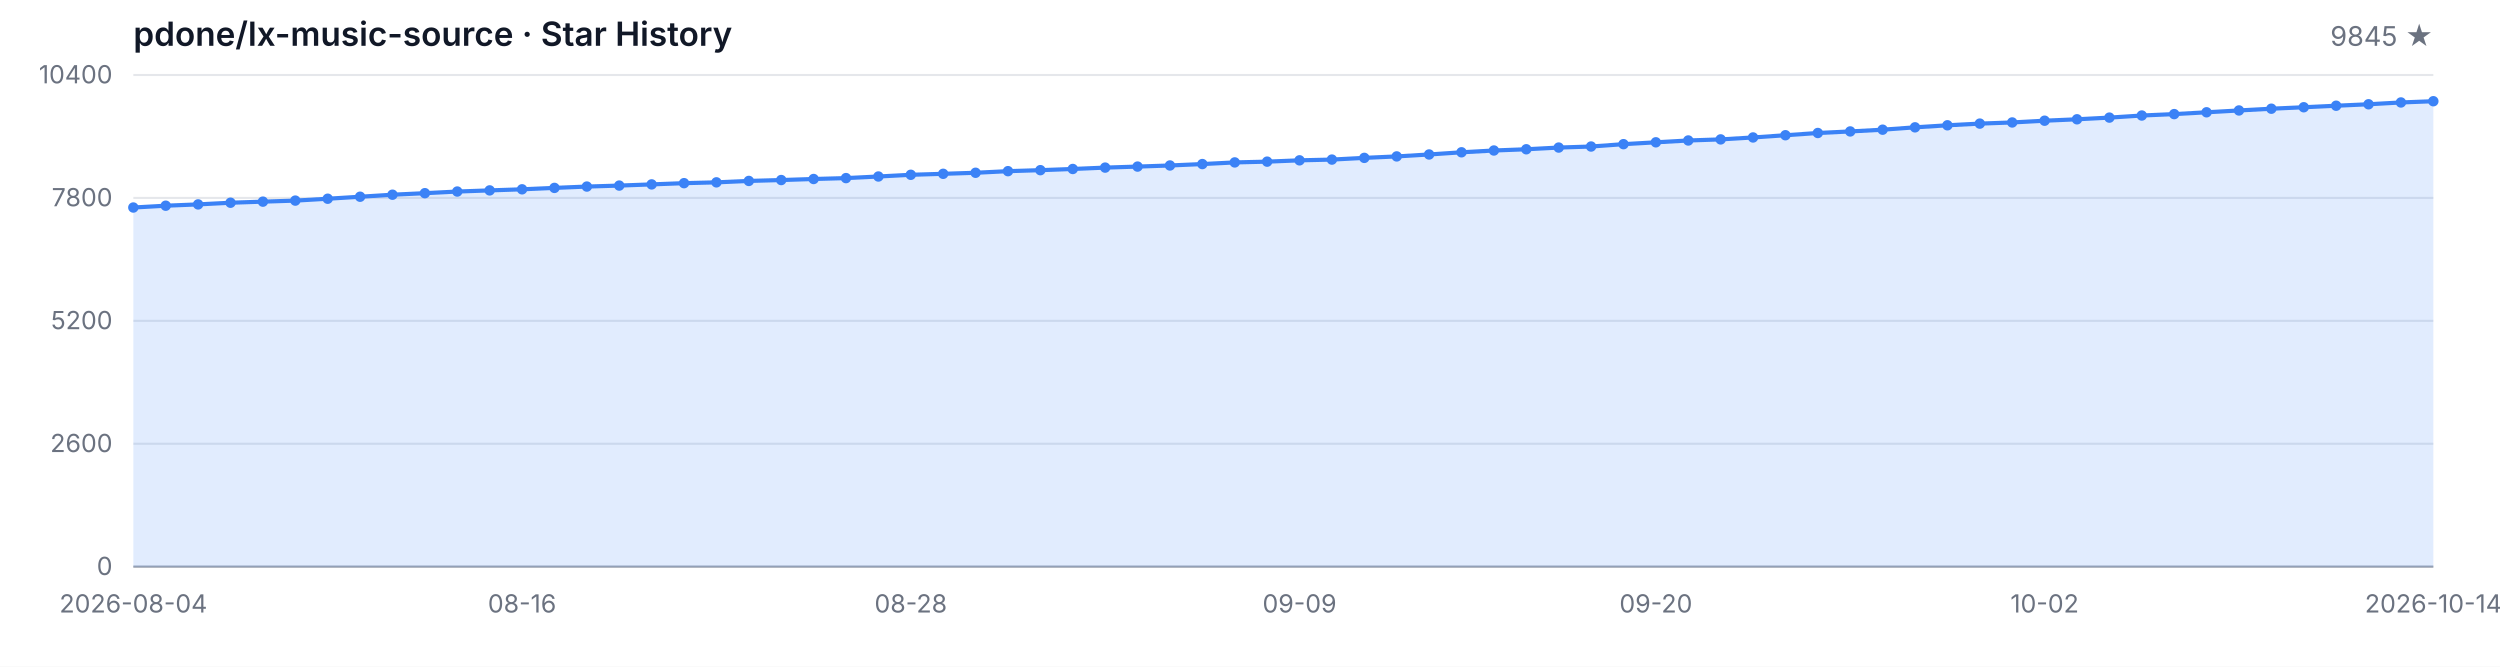
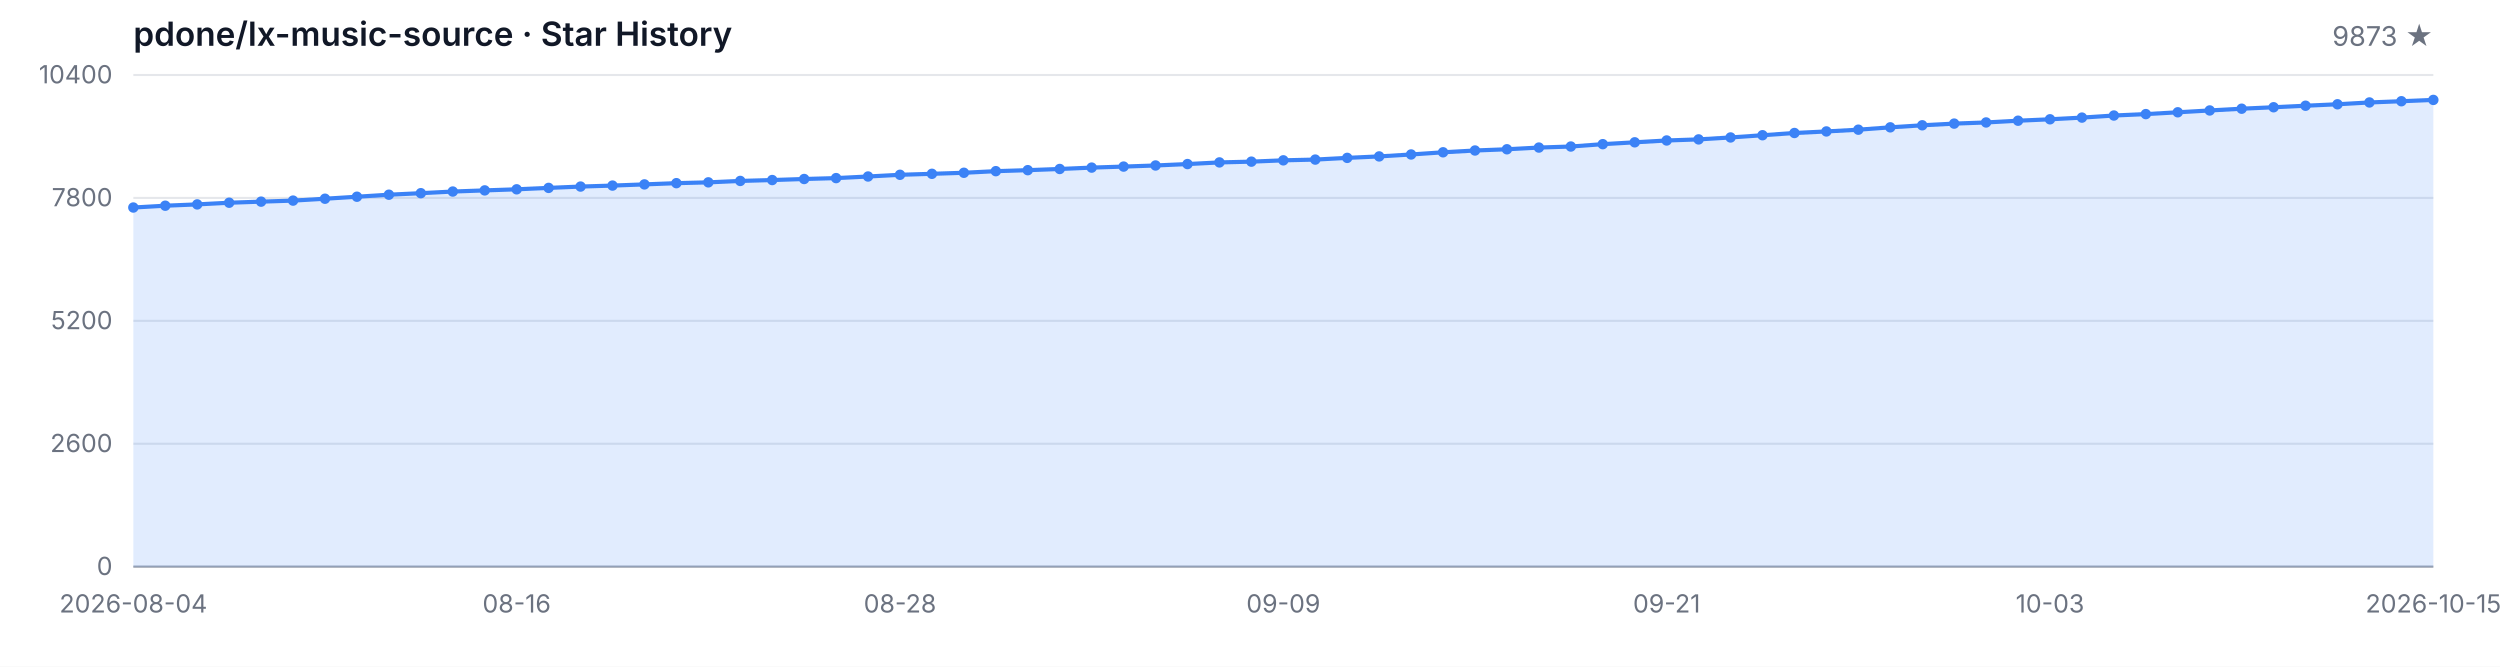
<svg xmlns="http://www.w3.org/2000/svg" width="1200" height="320" viewBox="0 0 1200 320" role="img" aria-label="Star History">
  <style>
  .bg { fill: #ffffff; }
  .grid { stroke: #e5e7eb; stroke-width: 1; }
  .axis { stroke: #9ca3af; stroke-width: 1; }
  .area { fill: rgba(59, 130, 246, 0.15); }
  .line { fill: none; stroke: #3b82f6; stroke-width: 2; stroke-linejoin: round; stroke-linecap: round; }
  .dot { fill: #3b82f6; }
  .tlabel { fill: #6b7280; font-family: -apple-system, BlinkMacSystemFont, 'Segoe UI', sans-serif; font-size: 12px; }
  .title { fill: #111827; font-family: -apple-system, BlinkMacSystemFont, 'Segoe UI', sans-serif; font-size: 16px; font-weight: 600; }
  .subtitle { fill: #6b7280; font-family: -apple-system, BlinkMacSystemFont, 'Segoe UI', sans-serif; font-size: 13px; }
  @media (prefers-color-scheme: dark) {
    .bg { fill: #0d1117; }
    .grid { stroke: #21262d; }
    .axis { stroke: #484f58; }
    .area { fill: rgba(58, 132, 255, 0.18); }
    .line { stroke: #58a6ff; }
    .dot { fill: #58a6ff; }
    .tlabel { fill: #8b949e; }
    .title { fill: #c9d1d9; }
    .subtitle { fill: #8b949e; }
  }
</style>
  <rect class="bg" width="1200" height="320" />
  <text class="title" x="64" y="22">pdone/lx-music-source · Star History</text>
-   <text class="subtitle" x="1168" y="22" text-anchor="end">9845 ★</text>
+   <text class="subtitle" x="1168" y="22" text-anchor="end">9873 ★</text>
  <line class="grid" x1="64" y1="272.00" x2="1168" y2="272.00" />
  <line class="grid" x1="64" y1="213.00" x2="1168" y2="213.00" />
  <line class="grid" x1="64" y1="154.00" x2="1168" y2="154.00" />
  <line class="grid" x1="64" y1="95.00" x2="1168" y2="95.00" />
  <line class="grid" x1="64" y1="36.00" x2="1168" y2="36.00" />
  <text class="tlabel" x="54" y="276.00" text-anchor="end">0</text>
  <text class="tlabel" x="54" y="217.00" text-anchor="end">2600</text>
  <text class="tlabel" x="54" y="158.00" text-anchor="end">5200</text>
  <text class="tlabel" x="54" y="99.00" text-anchor="end">7800</text>
  <text class="tlabel" x="54" y="40.00" text-anchor="end">10400</text>
  <line class="axis" x1="64" y1="272" x2="1168" y2="272" />
-   <path class="area" d="M 64.00 272.00 L 64.00 99.61 L 79.55 98.74 L 95.10 98.11 L 110.65 97.31 L 126.20 96.79 L 141.75 96.29 L 157.30 95.39 L 172.85 94.43 L 188.39 93.46 L 203.94 92.73 L 219.49 91.94 L 235.04 91.39 L 250.59 90.87 L 266.14 90.19 L 281.69 89.55 L 297.24 89.08 L 312.79 88.51 L 328.34 87.92 L 343.89 87.53 L 359.44 86.85 L 374.99 86.42 L 390.54 85.92 L 406.08 85.49 L 421.63 84.72 L 437.18 83.90 L 452.73 83.43 L 468.28 82.93 L 483.83 82.16 L 499.38 81.68 L 514.93 81.11 L 530.48 80.45 L 546.03 79.96 L 561.58 79.43 L 577.13 78.75 L 592.68 77.96 L 608.23 77.59 L 623.77 76.96 L 639.32 76.60 L 654.87 75.78 L 670.42 75.08 L 685.97 74.15 L 701.52 73.10 L 717.07 72.24 L 732.62 71.65 L 748.17 70.83 L 763.72 70.33 L 779.27 69.20 L 794.82 68.31 L 810.37 67.43 L 825.92 66.91 L 841.46 65.98 L 857.01 64.91 L 872.56 63.84 L 888.11 63.09 L 903.66 62.25 L 919.21 61.12 L 934.76 60.14 L 950.31 59.33 L 965.86 58.78 L 981.41 57.94 L 996.96 57.26 L 1012.51 56.45 L 1028.06 55.45 L 1043.61 54.77 L 1059.15 53.90 L 1074.70 53.02 L 1090.25 52.18 L 1105.80 51.48 L 1121.35 50.75 L 1136.90 50.05 L 1152.45 49.18 L 1168.00 48.59 L 1168.00 272.00 Z" />
-   <path class="line" d="M 64.00 99.61 L 79.55 98.74 L 95.10 98.11 L 110.65 97.31 L 126.20 96.79 L 141.75 96.29 L 157.30 95.39 L 172.85 94.43 L 188.39 93.46 L 203.94 92.73 L 219.49 91.94 L 235.04 91.39 L 250.59 90.87 L 266.14 90.19 L 281.69 89.55 L 297.24 89.08 L 312.79 88.51 L 328.34 87.92 L 343.89 87.53 L 359.44 86.85 L 374.99 86.42 L 390.54 85.92 L 406.08 85.49 L 421.63 84.72 L 437.18 83.90 L 452.73 83.43 L 468.28 82.93 L 483.83 82.16 L 499.38 81.68 L 514.93 81.11 L 530.48 80.45 L 546.03 79.96 L 561.58 79.43 L 577.13 78.75 L 592.68 77.96 L 608.23 77.59 L 623.77 76.96 L 639.32 76.60 L 654.87 75.78 L 670.42 75.08 L 685.97 74.15 L 701.52 73.10 L 717.07 72.24 L 732.62 71.65 L 748.17 70.83 L 763.72 70.33 L 779.27 69.20 L 794.82 68.31 L 810.37 67.43 L 825.92 66.91 L 841.46 65.98 L 857.01 64.91 L 872.56 63.84 L 888.11 63.09 L 903.66 62.25 L 919.21 61.12 L 934.76 60.14 L 950.31 59.33 L 965.86 58.78 L 981.41 57.94 L 996.96 57.26 L 1012.51 56.45 L 1028.06 55.45 L 1043.61 54.77 L 1059.15 53.90 L 1074.70 53.02 L 1090.25 52.18 L 1105.80 51.48 L 1121.35 50.75 L 1136.90 50.05 L 1152.45 49.18 L 1168.00 48.59" />
+   <path class="area" d="M 64.00 272.00 L 64.00 99.61 L 79.33 98.74 L 94.67 98.11 L 110.00 97.31 L 125.33 96.79 L 140.67 96.29 L 156.00 95.39 L 171.33 94.43 L 186.67 93.46 L 202.00 92.73 L 217.33 91.94 L 232.67 91.39 L 248.00 90.87 L 263.33 90.19 L 278.67 89.55 L 294.00 89.08 L 309.33 88.51 L 324.67 87.92 L 340.00 87.53 L 355.33 86.85 L 370.67 86.42 L 386.00 85.92 L 401.33 85.49 L 416.67 84.72 L 432.00 83.90 L 447.33 83.43 L 462.67 82.93 L 478.00 82.16 L 493.33 81.68 L 508.67 81.11 L 524.00 80.45 L 539.33 79.96 L 554.67 79.43 L 570.00 78.75 L 585.33 77.96 L 600.67 77.59 L 616.00 76.96 L 631.33 76.60 L 646.67 75.78 L 662.00 75.08 L 677.33 74.15 L 692.67 73.10 L 708.00 72.24 L 723.33 71.65 L 738.67 70.83 L 754.00 70.33 L 769.33 69.20 L 784.67 68.31 L 800.00 67.43 L 815.33 66.91 L 830.67 65.98 L 846.00 64.91 L 861.33 63.84 L 876.67 63.09 L 892.00 62.25 L 907.33 61.12 L 922.67 60.14 L 938.00 59.33 L 953.33 58.78 L 968.67 57.94 L 984.00 57.26 L 999.33 56.45 L 1014.67 55.45 L 1030.00 54.77 L 1045.33 53.90 L 1060.67 53.02 L 1076.00 52.18 L 1091.33 51.48 L 1106.67 50.75 L 1122.00 50.05 L 1137.33 49.18 L 1152.67 48.59 L 1168.00 47.96 L 1168.00 272.00 Z" />
+   <path class="line" d="M 64.00 99.61 L 79.33 98.74 L 94.67 98.11 L 110.00 97.31 L 125.33 96.79 L 140.67 96.29 L 156.00 95.39 L 171.33 94.43 L 186.67 93.46 L 202.00 92.73 L 217.33 91.94 L 232.67 91.39 L 248.00 90.87 L 263.33 90.19 L 278.67 89.55 L 294.00 89.08 L 309.33 88.51 L 324.67 87.92 L 340.00 87.53 L 355.33 86.85 L 370.67 86.42 L 386.00 85.92 L 401.33 85.49 L 416.67 84.72 L 432.00 83.90 L 447.33 83.43 L 462.67 82.93 L 478.00 82.16 L 493.33 81.68 L 508.67 81.11 L 524.00 80.45 L 539.33 79.96 L 554.67 79.43 L 570.00 78.75 L 585.33 77.96 L 600.67 77.59 L 616.00 76.96 L 631.33 76.60 L 646.67 75.78 L 662.00 75.08 L 677.33 74.15 L 692.67 73.10 L 708.00 72.24 L 723.33 71.65 L 738.67 70.83 L 754.00 70.33 L 769.33 69.20 L 784.67 68.31 L 800.00 67.43 L 815.33 66.91 L 830.67 65.98 L 846.00 64.91 L 861.33 63.84 L 876.67 63.09 L 892.00 62.25 L 907.33 61.12 L 922.67 60.14 L 938.00 59.33 L 953.33 58.78 L 968.67 57.94 L 984.00 57.26 L 999.33 56.45 L 1014.67 55.45 L 1030.00 54.77 L 1045.33 53.90 L 1060.67 53.02 L 1076.00 52.18 L 1091.33 51.48 L 1106.67 50.75 L 1122.00 50.05 L 1137.33 49.18 L 1152.67 48.59 L 1168.00 47.96" />
  <circle class="dot" cx="64.00" cy="99.61" r="2.5" />
-   <circle class="dot" cx="79.55" cy="98.74" r="2.5" />
-   <circle class="dot" cx="95.10" cy="98.11" r="2.5" />
-   <circle class="dot" cx="110.65" cy="97.31" r="2.5" />
-   <circle class="dot" cx="126.20" cy="96.79" r="2.5" />
-   <circle class="dot" cx="141.75" cy="96.29" r="2.5" />
-   <circle class="dot" cx="157.30" cy="95.39" r="2.5" />
-   <circle class="dot" cx="172.85" cy="94.43" r="2.5" />
-   <circle class="dot" cx="188.39" cy="93.46" r="2.5" />
-   <circle class="dot" cx="203.94" cy="92.73" r="2.5" />
-   <circle class="dot" cx="219.49" cy="91.94" r="2.5" />
-   <circle class="dot" cx="235.04" cy="91.39" r="2.5" />
-   <circle class="dot" cx="250.59" cy="90.87" r="2.5" />
-   <circle class="dot" cx="266.14" cy="90.19" r="2.5" />
-   <circle class="dot" cx="281.69" cy="89.55" r="2.5" />
-   <circle class="dot" cx="297.24" cy="89.08" r="2.5" />
-   <circle class="dot" cx="312.79" cy="88.51" r="2.5" />
-   <circle class="dot" cx="328.34" cy="87.92" r="2.5" />
-   <circle class="dot" cx="343.89" cy="87.53" r="2.5" />
-   <circle class="dot" cx="359.44" cy="86.85" r="2.5" />
-   <circle class="dot" cx="374.99" cy="86.42" r="2.5" />
-   <circle class="dot" cx="390.54" cy="85.92" r="2.5" />
-   <circle class="dot" cx="406.08" cy="85.49" r="2.5" />
-   <circle class="dot" cx="421.63" cy="84.72" r="2.5" />
-   <circle class="dot" cx="437.18" cy="83.90" r="2.5" />
-   <circle class="dot" cx="452.73" cy="83.43" r="2.5" />
-   <circle class="dot" cx="468.28" cy="82.93" r="2.5" />
-   <circle class="dot" cx="483.83" cy="82.16" r="2.5" />
-   <circle class="dot" cx="499.38" cy="81.68" r="2.5" />
-   <circle class="dot" cx="514.93" cy="81.11" r="2.5" />
-   <circle class="dot" cx="530.48" cy="80.45" r="2.5" />
-   <circle class="dot" cx="546.03" cy="79.96" r="2.5" />
-   <circle class="dot" cx="561.58" cy="79.43" r="2.5" />
-   <circle class="dot" cx="577.13" cy="78.75" r="2.5" />
-   <circle class="dot" cx="592.68" cy="77.96" r="2.5" />
-   <circle class="dot" cx="608.23" cy="77.59" r="2.5" />
-   <circle class="dot" cx="623.77" cy="76.96" r="2.5" />
-   <circle class="dot" cx="639.32" cy="76.60" r="2.5" />
-   <circle class="dot" cx="654.87" cy="75.78" r="2.5" />
-   <circle class="dot" cx="670.42" cy="75.08" r="2.5" />
-   <circle class="dot" cx="685.97" cy="74.15" r="2.5" />
-   <circle class="dot" cx="701.52" cy="73.10" r="2.5" />
-   <circle class="dot" cx="717.07" cy="72.24" r="2.5" />
-   <circle class="dot" cx="732.62" cy="71.65" r="2.5" />
-   <circle class="dot" cx="748.17" cy="70.83" r="2.5" />
-   <circle class="dot" cx="763.72" cy="70.33" r="2.5" />
-   <circle class="dot" cx="779.27" cy="69.20" r="2.5" />
-   <circle class="dot" cx="794.82" cy="68.31" r="2.5" />
-   <circle class="dot" cx="810.37" cy="67.43" r="2.5" />
-   <circle class="dot" cx="825.92" cy="66.91" r="2.5" />
-   <circle class="dot" cx="841.46" cy="65.98" r="2.5" />
-   <circle class="dot" cx="857.01" cy="64.91" r="2.5" />
-   <circle class="dot" cx="872.56" cy="63.84" r="2.5" />
-   <circle class="dot" cx="888.11" cy="63.09" r="2.5" />
-   <circle class="dot" cx="903.66" cy="62.25" r="2.5" />
-   <circle class="dot" cx="919.21" cy="61.12" r="2.5" />
-   <circle class="dot" cx="934.76" cy="60.14" r="2.5" />
-   <circle class="dot" cx="950.31" cy="59.33" r="2.5" />
-   <circle class="dot" cx="965.86" cy="58.78" r="2.5" />
-   <circle class="dot" cx="981.41" cy="57.94" r="2.5" />
-   <circle class="dot" cx="996.96" cy="57.26" r="2.5" />
-   <circle class="dot" cx="1012.51" cy="56.45" r="2.5" />
-   <circle class="dot" cx="1028.06" cy="55.45" r="2.5" />
-   <circle class="dot" cx="1043.61" cy="54.77" r="2.5" />
-   <circle class="dot" cx="1059.15" cy="53.90" r="2.5" />
-   <circle class="dot" cx="1074.70" cy="53.02" r="2.5" />
-   <circle class="dot" cx="1090.25" cy="52.18" r="2.5" />
-   <circle class="dot" cx="1105.80" cy="51.48" r="2.5" />
-   <circle class="dot" cx="1121.35" cy="50.75" r="2.5" />
-   <circle class="dot" cx="1136.90" cy="50.05" r="2.5" />
-   <circle class="dot" cx="1152.45" cy="49.18" r="2.5" />
-   <circle class="dot" cx="1168.00" cy="48.59" r="2.5" />
+   <circle class="dot" cx="79.33" cy="98.74" r="2.5" />
+   <circle class="dot" cx="94.67" cy="98.11" r="2.5" />
+   <circle class="dot" cx="110.00" cy="97.31" r="2.5" />
+   <circle class="dot" cx="125.33" cy="96.79" r="2.5" />
+   <circle class="dot" cx="140.67" cy="96.29" r="2.5" />
+   <circle class="dot" cx="156.00" cy="95.39" r="2.5" />
+   <circle class="dot" cx="171.33" cy="94.43" r="2.5" />
+   <circle class="dot" cx="186.67" cy="93.46" r="2.5" />
+   <circle class="dot" cx="202.00" cy="92.73" r="2.5" />
+   <circle class="dot" cx="217.33" cy="91.94" r="2.5" />
+   <circle class="dot" cx="232.67" cy="91.39" r="2.5" />
+   <circle class="dot" cx="248.00" cy="90.87" r="2.5" />
+   <circle class="dot" cx="263.33" cy="90.19" r="2.5" />
+   <circle class="dot" cx="278.67" cy="89.55" r="2.5" />
+   <circle class="dot" cx="294.00" cy="89.08" r="2.5" />
+   <circle class="dot" cx="309.33" cy="88.51" r="2.5" />
+   <circle class="dot" cx="324.67" cy="87.92" r="2.5" />
+   <circle class="dot" cx="340.00" cy="87.53" r="2.5" />
+   <circle class="dot" cx="355.33" cy="86.85" r="2.5" />
+   <circle class="dot" cx="370.67" cy="86.42" r="2.5" />
+   <circle class="dot" cx="386.00" cy="85.92" r="2.5" />
+   <circle class="dot" cx="401.33" cy="85.49" r="2.5" />
+   <circle class="dot" cx="416.67" cy="84.72" r="2.5" />
+   <circle class="dot" cx="432.00" cy="83.90" r="2.5" />
+   <circle class="dot" cx="447.33" cy="83.43" r="2.5" />
+   <circle class="dot" cx="462.67" cy="82.93" r="2.5" />
+   <circle class="dot" cx="478.00" cy="82.16" r="2.5" />
+   <circle class="dot" cx="493.33" cy="81.68" r="2.5" />
+   <circle class="dot" cx="508.67" cy="81.11" r="2.5" />
+   <circle class="dot" cx="524.00" cy="80.45" r="2.5" />
+   <circle class="dot" cx="539.33" cy="79.96" r="2.5" />
+   <circle class="dot" cx="554.67" cy="79.43" r="2.5" />
+   <circle class="dot" cx="570.00" cy="78.75" r="2.5" />
+   <circle class="dot" cx="585.33" cy="77.96" r="2.5" />
+   <circle class="dot" cx="600.67" cy="77.59" r="2.5" />
+   <circle class="dot" cx="616.00" cy="76.96" r="2.5" />
+   <circle class="dot" cx="631.33" cy="76.60" r="2.5" />
+   <circle class="dot" cx="646.67" cy="75.78" r="2.5" />
+   <circle class="dot" cx="662.00" cy="75.08" r="2.5" />
+   <circle class="dot" cx="677.33" cy="74.15" r="2.5" />
+   <circle class="dot" cx="692.67" cy="73.10" r="2.5" />
+   <circle class="dot" cx="708.00" cy="72.24" r="2.5" />
+   <circle class="dot" cx="723.33" cy="71.65" r="2.5" />
+   <circle class="dot" cx="738.67" cy="70.83" r="2.5" />
+   <circle class="dot" cx="754.00" cy="70.33" r="2.5" />
+   <circle class="dot" cx="769.33" cy="69.20" r="2.5" />
+   <circle class="dot" cx="784.67" cy="68.31" r="2.5" />
+   <circle class="dot" cx="800.00" cy="67.43" r="2.5" />
+   <circle class="dot" cx="815.33" cy="66.91" r="2.5" />
+   <circle class="dot" cx="830.67" cy="65.98" r="2.5" />
+   <circle class="dot" cx="846.00" cy="64.91" r="2.5" />
+   <circle class="dot" cx="861.33" cy="63.84" r="2.5" />
+   <circle class="dot" cx="876.67" cy="63.09" r="2.5" />
+   <circle class="dot" cx="892.00" cy="62.25" r="2.5" />
+   <circle class="dot" cx="907.33" cy="61.12" r="2.5" />
+   <circle class="dot" cx="922.67" cy="60.14" r="2.5" />
+   <circle class="dot" cx="938.00" cy="59.33" r="2.5" />
+   <circle class="dot" cx="953.33" cy="58.78" r="2.5" />
+   <circle class="dot" cx="968.67" cy="57.94" r="2.5" />
+   <circle class="dot" cx="984.00" cy="57.26" r="2.5" />
+   <circle class="dot" cx="999.33" cy="56.45" r="2.5" />
+   <circle class="dot" cx="1014.67" cy="55.45" r="2.5" />
+   <circle class="dot" cx="1030.00" cy="54.77" r="2.5" />
+   <circle class="dot" cx="1045.33" cy="53.90" r="2.5" />
+   <circle class="dot" cx="1060.67" cy="53.02" r="2.5" />
+   <circle class="dot" cx="1076.00" cy="52.18" r="2.5" />
+   <circle class="dot" cx="1091.33" cy="51.48" r="2.5" />
+   <circle class="dot" cx="1106.67" cy="50.75" r="2.5" />
+   <circle class="dot" cx="1122.00" cy="50.05" r="2.5" />
+   <circle class="dot" cx="1137.33" cy="49.18" r="2.5" />
+   <circle class="dot" cx="1152.67" cy="48.59" r="2.5" />
+   <circle class="dot" cx="1168.00" cy="47.96" r="2.5" />
  <text class="tlabel" x="64.00" y="294" text-anchor="middle">2026-08-04</text>
-   <text class="tlabel" x="250.59" y="294" text-anchor="middle">08-16</text>
-   <text class="tlabel" x="437.18" y="294" text-anchor="middle">08-28</text>
-   <text class="tlabel" x="623.77" y="294" text-anchor="middle">09-09</text>
-   <text class="tlabel" x="794.82" y="294" text-anchor="middle">09-20</text>
-   <text class="tlabel" x="981.41" y="294" text-anchor="middle">10-02</text>
-   <text class="tlabel" x="1168.00" y="294" text-anchor="middle">2026-10-14</text>
+   <text class="tlabel" x="248.00" y="294" text-anchor="middle">08-16</text>
+   <text class="tlabel" x="432.00" y="294" text-anchor="middle">08-28</text>
+   <text class="tlabel" x="616.00" y="294" text-anchor="middle">09-09</text>
+   <text class="tlabel" x="800.00" y="294" text-anchor="middle">09-21</text>
+   <text class="tlabel" x="984.00" y="294" text-anchor="middle">10-03</text>
+   <text class="tlabel" x="1168.00" y="294" text-anchor="middle">2026-10-15</text>
</svg>
